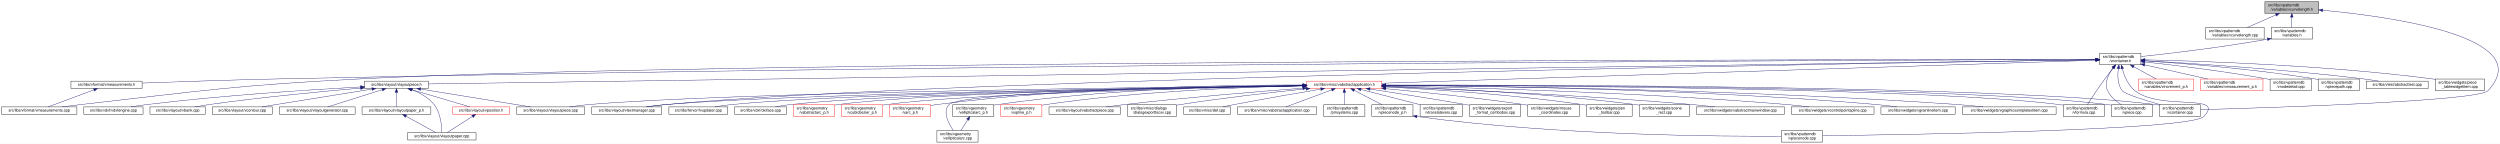
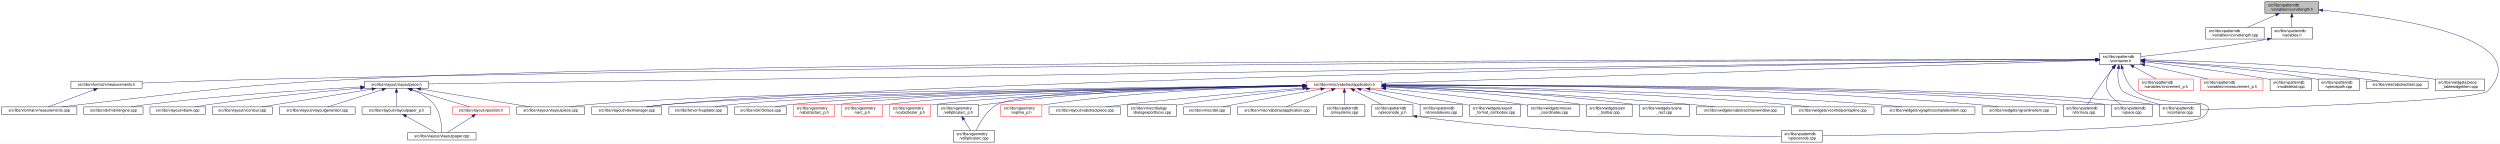
<svg xmlns="http://www.w3.org/2000/svg" xmlns:xlink="http://www.w3.org/1999/xlink" width="6501pt" height="374pt" viewBox="0.00 0.00 6501.39 374.00">
  <g id="graph0" class="graph" transform="scale(1 1) rotate(0) translate(4 370)">
    <polygon fill="white" stroke="transparent" points="-4,4 -4,-370 6497.39,-370 6497.39,4 -4,4" />
    <g id="node1" class="node">
      <g id="a_node1">
        <a xlink:title=" ">
          <polygon fill="#bfbfbf" stroke="black" points="5886,-335.5 5886,-365.5 6026,-365.5 6026,-335.5 5886,-335.5" />
          <text text-anchor="start" x="5894" y="-353.5" font-family="Helvetica,sans-Serif" font-size="10.00">src/libs/vpatterndb</text>
          <text text-anchor="middle" x="5956" y="-342.5" font-family="Helvetica,sans-Serif" font-size="10.00">/variables/vcurvelength.h</text>
        </a>
      </g>
    </g>
    <g id="node2" class="node">
      <g id="a_node2">
        <a xlink:href="../../d6/dd4/vcurvelength_8cpp.html" target="_top" xlink:title=" ">
          <polygon fill="white" stroke="black" points="5732,-268.5 5732,-298.5 5884,-298.5 5884,-268.5 5732,-268.5" />
          <text text-anchor="start" x="5740" y="-286.5" font-family="Helvetica,sans-Serif" font-size="10.00">src/libs/vpatterndb</text>
          <text text-anchor="middle" x="5808" y="-275.5" font-family="Helvetica,sans-Serif" font-size="10.00">/variables/vcurvelength.cpp</text>
        </a>
      </g>
    </g>
    <g id="edge1" class="edge">
      <path fill="none" stroke="midnightblue" d="M5914.49,-331.27C5890.92,-320.92 5861.86,-308.15 5840.05,-298.58" />
      <polygon fill="midnightblue" stroke="midnightblue" points="5913.32,-334.58 5923.89,-335.4 5916.14,-328.17 5913.32,-334.58" />
    </g>
    <g id="node3" class="node">
      <g id="a_node3">
        <a xlink:href="../../de/dca/variables_8h.html" target="_top" xlink:title=" ">
          <polygon fill="white" stroke="black" points="5902.5,-268.5 5902.5,-298.5 6009.5,-298.5 6009.5,-268.5 5902.5,-268.5" />
          <text text-anchor="start" x="5910.5" y="-286.5" font-family="Helvetica,sans-Serif" font-size="10.00">src/libs/vpatterndb</text>
          <text text-anchor="middle" x="5956" y="-275.5" font-family="Helvetica,sans-Serif" font-size="10.00">/variables.h</text>
        </a>
      </g>
    </g>
    <g id="edge2" class="edge">
      <path fill="none" stroke="midnightblue" d="M5956,-325.11C5956,-316.15 5956,-306.32 5956,-298.58" />
      <polygon fill="midnightblue" stroke="midnightblue" points="5952.5,-325.4 5956,-335.4 5959.5,-325.4 5952.5,-325.4" />
    </g>
    <g id="node31" class="node">
      <g id="a_node31">
        <a xlink:href="../../d6/d46/vcontainer_8cpp.html" target="_top" xlink:title=" ">
          <polygon fill="white" stroke="black" points="5611.5,-67.5 5611.5,-97.5 5718.5,-97.5 5718.5,-67.5 5611.5,-67.5" />
          <text text-anchor="start" x="5619.5" y="-85.5" font-family="Helvetica,sans-Serif" font-size="10.00">src/libs/vpatterndb</text>
          <text text-anchor="middle" x="5665" y="-74.5" font-family="Helvetica,sans-Serif" font-size="10.00">/vcontainer.cpp</text>
        </a>
      </g>
    </g>
    <g id="edge60" class="edge">
      <path fill="none" stroke="midnightblue" d="M6036.42,-343.29C6210.81,-327.05 6597.84,-274.42 6466,-134 6440.4,-106.73 5894.09,-89.68 5718.69,-84.89" />
      <polygon fill="midnightblue" stroke="midnightblue" points="6035.9,-339.82 6026.26,-344.22 6036.54,-346.79 6035.9,-339.82" />
    </g>
    <g id="node4" class="node">
      <g id="a_node4">
        <a xlink:href="../../d3/df7/vcontainer_8h.html" target="_top" xlink:title=" ">
          <polygon fill="white" stroke="black" points="5456.5,-201.5 5456.5,-231.5 5563.5,-231.5 5563.5,-201.5 5456.5,-201.5" />
          <text text-anchor="start" x="5464.5" y="-219.5" font-family="Helvetica,sans-Serif" font-size="10.00">src/libs/vpatterndb</text>
          <text text-anchor="middle" x="5510" y="-208.5" font-family="Helvetica,sans-Serif" font-size="10.00">/vcontainer.h</text>
        </a>
      </g>
    </g>
    <g id="edge3" class="edge">
      <path fill="none" stroke="midnightblue" d="M5892.44,-268.01C5768.93,-246.06 5635.85,-230.63 5563.53,-222.93" />
      <polygon fill="midnightblue" stroke="midnightblue" points="5891.99,-271.49 5902.46,-269.81 5893.23,-264.6 5891.99,-271.49" />
    </g>
    <g id="node5" class="node">
      <g id="a_node5">
        <a xlink:href="../../d4/dd6/vmeasurements_8h.html" target="_top" xlink:title=" ">
          <polygon fill="white" stroke="black" points="180.5,-140 180.5,-159 365.5,-159 365.5,-140 180.5,-140" />
          <text text-anchor="middle" x="273" y="-147" font-family="Helvetica,sans-Serif" font-size="10.00">src/libs/vformat/vmeasurements.h</text>
        </a>
      </g>
    </g>
    <g id="edge4" class="edge">
      <path fill="none" stroke="midnightblue" d="M5446.25,-215.34C5030.29,-214.18 2659.38,-205.97 728,-165 602.56,-162.34 457.73,-157.4 365.79,-154.04" />
      <polygon fill="midnightblue" stroke="midnightblue" points="5446.28,-218.84 5456.29,-215.37 5446.29,-211.84 5446.28,-218.84" />
    </g>
    <g id="node6" class="node">
      <g id="a_node6">
        <a xlink:href="../../de/db3/vmeasurements_8cpp.html" target="_top" xlink:title=" ">
          <polygon fill="white" stroke="black" points="0,-73 0,-92 196,-92 196,-73 0,-73" />
          <text text-anchor="middle" x="98" y="-80" font-family="Helvetica,sans-Serif" font-size="10.00">src/libs/vformat/vmeasurements.cpp</text>
        </a>
      </g>
    </g>
    <g id="edge6" class="edge">
      <path fill="none" stroke="midnightblue" d="M5445.89,-215.5C4961.43,-215.42 1869.87,-212.98 935,-165 609.62,-148.3 528.73,-134.77 205,-98 189.54,-96.24 172.86,-94.1 157.37,-92.01" />
      <polygon fill="midnightblue" stroke="midnightblue" points="5446.18,-219 5456.18,-215.5 5446.18,-212 5446.18,-219" />
    </g>
    <g id="node7" class="node">
      <g id="a_node7">
        <a xlink:href="../../d6/de0/vlayoutpiece_8h.html" target="_top" xlink:title=" ">
          <polygon fill="white" stroke="black" points="944,-140 944,-159 1110,-159 1110,-140 944,-140" />
          <text text-anchor="middle" x="1027" y="-147" font-family="Helvetica,sans-Serif" font-size="10.00">src/libs/vlayout/vlayoutpiece.h</text>
        </a>
      </g>
    </g>
    <g id="edge7" class="edge">
      <path fill="none" stroke="midnightblue" d="M5445.86,-214.57C4945.77,-207.32 1675.34,-159.9 1110.14,-151.71" />
      <polygon fill="midnightblue" stroke="midnightblue" points="5446.08,-218.07 5456.13,-214.72 5446.19,-211.07 5446.08,-218.07" />
    </g>
    <g id="node16" class="node">
      <g id="a_node16">
        <a xlink:href="../../d8/d70/vtextmanager_8cpp.html" target="_top" xlink:title=" ">
          <polygon fill="white" stroke="black" points="1535,-73 1535,-92 1717,-92 1717,-73 1535,-73" />
          <text text-anchor="middle" x="1626" y="-80" font-family="Helvetica,sans-Serif" font-size="10.00">src/libs/vlayout/vtextmanager.cpp</text>
        </a>
      </g>
    </g>
    <g id="edge18" class="edge">
      <path fill="none" stroke="midnightblue" d="M5446.07,-214.59C5011.94,-208.23 2490.63,-168.68 1726,-98 1710.19,-96.54 1693.06,-94.3 1677.52,-92.01" />
      <polygon fill="midnightblue" stroke="midnightblue" points="5446.19,-218.09 5456.24,-214.74 5446.29,-211.09 5446.19,-218.09" />
    </g>
    <g id="node17" class="node">
      <g id="a_node17">
        <a xlink:href="../../d5/d74/vabstractapplication_8h.html" target="_top" xlink:title=" ">
          <polygon fill="white" stroke="red" points="3394.5,-140 3394.5,-159 3589.5,-159 3589.5,-140 3394.5,-140" />
          <text text-anchor="middle" x="3492" y="-147" font-family="Helvetica,sans-Serif" font-size="10.00">src/libs/vmisc/vabstractapplication.h</text>
        </a>
      </g>
    </g>
    <g id="edge19" class="edge">
      <path fill="none" stroke="midnightblue" d="M5445.86,-213.43C5153.2,-204.01 3943.69,-165.05 3589.73,-153.65" />
      <polygon fill="midnightblue" stroke="midnightblue" points="5446.18,-216.95 5456.28,-213.77 5446.4,-209.95 5446.18,-216.95" />
    </g>
    <g id="edge52" class="edge">
      <path fill="none" stroke="midnightblue" d="M5504.87,-191.39C5502.56,-173.72 5502.65,-150.12 5515,-134 5521.37,-125.68 5573.38,-109.35 5614.39,-97.51" />
      <polygon fill="midnightblue" stroke="midnightblue" points="5501.46,-192.19 5506.53,-201.49 5508.36,-191.06 5501.46,-192.19" />
    </g>
    <g id="node32" class="node">
      <g id="a_node32">
        <a xlink:href="../../db/d11/vformula_8cpp.html" target="_top" xlink:title=" ">
          <polygon fill="white" stroke="black" points="5361.5,-67.5 5361.5,-97.5 5468.5,-97.5 5468.5,-67.5 5361.5,-67.5" />
          <text text-anchor="start" x="5369.5" y="-85.5" font-family="Helvetica,sans-Serif" font-size="10.00">src/libs/vpatterndb</text>
          <text text-anchor="middle" x="5415" y="-74.5" font-family="Helvetica,sans-Serif" font-size="10.00">/vformula.cpp</text>
        </a>
      </g>
    </g>
    <g id="edge54" class="edge">
      <path fill="none" stroke="midnightblue" d="M5491.82,-193.3C5484.85,-184.59 5476.91,-174.44 5470,-165 5453.06,-141.86 5434.67,-113.99 5424.03,-97.57" />
      <polygon fill="midnightblue" stroke="midnightblue" points="5489.14,-195.56 5498.15,-201.14 5494.59,-191.16 5489.14,-195.56" />
    </g>
    <g id="node33" class="node">
      <g id="a_node33">
        <a xlink:href="../../df/d7a/vpiece_8cpp.html" target="_top" xlink:title=" ">
          <polygon fill="white" stroke="black" points="5486.5,-67.5 5486.5,-97.5 5593.5,-97.5 5593.5,-67.5 5486.5,-67.5" />
          <text text-anchor="start" x="5494.5" y="-85.5" font-family="Helvetica,sans-Serif" font-size="10.00">src/libs/vpatterndb</text>
          <text text-anchor="middle" x="5540" y="-74.5" font-family="Helvetica,sans-Serif" font-size="10.00">/vpiece.cpp</text>
        </a>
      </g>
    </g>
-     <g id="edge55" class="edge">
+     <g id="edge56" class="edge">
      <path fill="none" stroke="midnightblue" d="M5490.88,-193.4C5478.97,-176.82 5467.55,-153.69 5477,-134 5484.46,-118.46 5499.3,-106.19 5512.7,-97.64" />
      <polygon fill="midnightblue" stroke="midnightblue" points="5488.18,-195.63 5497.05,-201.43 5493.73,-191.36 5488.18,-195.63" />
    </g>
    <g id="node35" class="node">
      <g id="a_node35">
        <a xlink:href="../../d8/dba/vpiecenode_8cpp.html" target="_top" xlink:title=" ">
          <polygon fill="white" stroke="black" points="4628.5,-0.5 4628.5,-30.5 4735.5,-30.5 4735.5,-0.5 4628.5,-0.5" />
          <text text-anchor="start" x="4636.5" y="-18.5" font-family="Helvetica,sans-Serif" font-size="10.00">src/libs/vpatterndb</text>
          <text text-anchor="middle" x="4682" y="-7.5" font-family="Helvetica,sans-Serif" font-size="10.00">/vpiecenode.cpp</text>
        </a>
      </g>
    </g>
-     <g id="edge56" class="edge">
+     <g id="edge55" class="edge">
      <path fill="none" stroke="midnightblue" d="M5514.99,-191.46C5520.11,-172.95 5529.97,-148.19 5548,-134 5614.77,-81.48 5785.6,-128.5 5727,-67 5692.52,-30.82 4944.7,-19.52 4735.78,-17.07" />
      <polygon fill="midnightblue" stroke="midnightblue" points="5511.57,-190.71 5512.56,-201.26 5518.37,-192.4 5511.57,-190.71" />
    </g>
    <g id="node45" class="node">
      <g id="a_node45">
        <a xlink:href="../../d1/de1/vincrement__p_8h.html" target="_top" xlink:title=" ">
          <polygon fill="white" stroke="red" points="5557.5,-134.5 5557.5,-164.5 5700.5,-164.5 5700.5,-134.5 5557.5,-134.5" />
          <text text-anchor="start" x="5565.5" y="-152.5" font-family="Helvetica,sans-Serif" font-size="10.00">src/libs/vpatterndb</text>
          <text text-anchor="middle" x="5629" y="-141.5" font-family="Helvetica,sans-Serif" font-size="10.00">/variables/vincrement_p.h</text>
        </a>
      </g>
    </g>
    <g id="edge50" class="edge">
      <path fill="none" stroke="midnightblue" d="M5544.65,-196.57C5563.37,-186.35 5586.09,-173.94 5603.23,-164.58" />
      <polygon fill="midnightblue" stroke="midnightblue" points="5542.92,-193.53 5535.82,-201.4 5546.28,-199.67 5542.92,-193.53" />
    </g>
    <g id="node46" class="node">
      <g id="a_node46">
        <a xlink:href="../../d6/dc1/vmeasurement__p_8h.html" target="_top" xlink:title=" ">
          <polygon fill="white" stroke="red" points="5719,-134.5 5719,-164.5 5881,-164.5 5881,-134.5 5719,-134.5" />
          <text text-anchor="start" x="5727" y="-152.5" font-family="Helvetica,sans-Serif" font-size="10.00">src/libs/vpatterndb</text>
          <text text-anchor="middle" x="5800" y="-141.5" font-family="Helvetica,sans-Serif" font-size="10.00">/variables/vmeasurement_p.h</text>
        </a>
      </g>
    </g>
    <g id="edge51" class="edge">
      <path fill="none" stroke="midnightblue" d="M5573.32,-201.31C5622.02,-190.39 5688.96,-175.39 5737.46,-164.52" />
      <polygon fill="midnightblue" stroke="midnightblue" points="5572.52,-197.9 5563.53,-203.5 5574.05,-204.73 5572.52,-197.9" />
    </g>
    <g id="node47" class="node">
      <g id="a_node47">
        <a xlink:href="../../d6/d91/vnodedetail_8cpp.html" target="_top" xlink:title=" ">
          <polygon fill="white" stroke="black" points="5899.5,-134.5 5899.5,-164.5 6006.5,-164.5 6006.5,-134.5 5899.5,-134.5" />
          <text text-anchor="start" x="5907.5" y="-152.5" font-family="Helvetica,sans-Serif" font-size="10.00">src/libs/vpatterndb</text>
          <text text-anchor="middle" x="5953" y="-141.5" font-family="Helvetica,sans-Serif" font-size="10.00">/vnodedetail.cpp</text>
        </a>
      </g>
    </g>
    <g id="edge53" class="edge">
      <path fill="none" stroke="midnightblue" d="M5574.06,-208.85C5649.83,-200.55 5779.61,-184.99 5890,-165 5893.09,-164.44 5896.26,-163.83 5899.45,-163.18" />
      <polygon fill="midnightblue" stroke="midnightblue" points="5573.3,-205.41 5563.74,-209.97 5574.06,-212.37 5573.3,-205.41" />
    </g>
    <g id="node48" class="node">
      <g id="a_node48">
        <a xlink:href="../../da/de1/vpiecepath_8cpp.html" target="_top" xlink:title=" ">
          <polygon fill="white" stroke="black" points="6024.5,-134.5 6024.5,-164.5 6131.5,-164.5 6131.5,-134.5 6024.5,-134.5" />
          <text text-anchor="start" x="6032.5" y="-152.5" font-family="Helvetica,sans-Serif" font-size="10.00">src/libs/vpatterndb</text>
          <text text-anchor="middle" x="6078" y="-141.5" font-family="Helvetica,sans-Serif" font-size="10.00">/vpiecepath.cpp</text>
        </a>
      </g>
    </g>
    <g id="edge57" class="edge">
      <path fill="none" stroke="midnightblue" d="M5573.88,-211.71C5670.04,-205.43 5857.5,-190.89 6015,-165 6018.1,-164.49 6021.28,-163.92 6024.48,-163.3" />
      <polygon fill="midnightblue" stroke="midnightblue" points="5573.49,-208.23 5563.74,-212.37 5573.94,-215.22 5573.49,-208.23" />
    </g>
    <g id="node49" class="node">
      <g id="a_node49">
        <a xlink:href="../../d1/d3a/abstracttest_8cpp.html" target="_top" xlink:title=" ">
          <polygon fill="white" stroke="black" points="6149.5,-140 6149.5,-159 6310.5,-159 6310.5,-140 6149.5,-140" />
          <text text-anchor="middle" x="6230" y="-147" font-family="Helvetica,sans-Serif" font-size="10.00">src/libs/vtest/abstracttest.cpp</text>
        </a>
      </g>
    </g>
    <g id="edge58" class="edge">
      <path fill="none" stroke="midnightblue" d="M5574.05,-212.11C5688.25,-205.67 5934.43,-190.05 6141,-165 6154.37,-163.38 6168.8,-161.21 6182.07,-159.05" />
      <polygon fill="midnightblue" stroke="midnightblue" points="5573.54,-208.63 5563.75,-212.68 5573.93,-215.62 5573.54,-208.63" />
    </g>
    <g id="node50" class="node">
      <g id="a_node50">
        <a xlink:href="../../da/db4/piece__tablewidgetitem_8cpp.html" target="_top" xlink:title=" ">
          <polygon fill="white" stroke="black" points="6329,-134.5 6329,-164.5 6457,-164.5 6457,-134.5 6329,-134.5" />
          <text text-anchor="start" x="6337" y="-152.5" font-family="Helvetica,sans-Serif" font-size="10.00">src/libs/vwidgets/piece</text>
          <text text-anchor="middle" x="6393" y="-141.5" font-family="Helvetica,sans-Serif" font-size="10.00">_tablewidgetitem.cpp</text>
        </a>
      </g>
    </g>
    <g id="edge59" class="edge">
      <path fill="none" stroke="midnightblue" d="M5574.12,-214.41C5711.43,-211.45 6043.9,-200.86 6320,-165 6322.95,-164.62 6325.95,-164.19 6328.99,-163.72" />
      <polygon fill="midnightblue" stroke="midnightblue" points="5573.71,-210.92 5563.79,-214.63 5573.86,-217.92 5573.71,-210.92" />
    </g>
    <g id="edge5" class="edge">
      <path fill="none" stroke="midnightblue" d="M240.07,-136.27C205.34,-123.37 151.51,-103.38 121.06,-92.06" />
      <polygon fill="midnightblue" stroke="midnightblue" points="239.17,-139.67 249.76,-139.87 241.61,-133.11 239.17,-139.67" />
    </g>
    <g id="node8" class="node">
      <g id="a_node8">
        <a xlink:href="../../dd/d66/vdxfengine_8cpp.html" target="_top" xlink:title=" ">
          <polygon fill="white" stroke="black" points="214,-73 214,-92 368,-92 368,-73 214,-73" />
          <text text-anchor="middle" x="291" y="-80" font-family="Helvetica,sans-Serif" font-size="10.00">src/libs/vdxf/vdxfengine.cpp</text>
        </a>
      </g>
    </g>
    <g id="edge8" class="edge">
      <path fill="none" stroke="midnightblue" d="M933.87,-143.89C807.44,-137.03 574.57,-122.28 377,-98 363.93,-96.39 349.81,-94.2 336.86,-92.01" />
      <polygon fill="midnightblue" stroke="midnightblue" points="933.73,-147.39 943.91,-144.43 934.11,-140.4 933.73,-147.39" />
    </g>
    <g id="node9" class="node">
      <g id="a_node9">
        <a xlink:href="../../de/da8/vbank_8cpp.html" target="_top" xlink:title=" ">
          <polygon fill="white" stroke="black" points="386,-73 386,-92 530,-92 530,-73 386,-73" />
          <text text-anchor="middle" x="458" y="-80" font-family="Helvetica,sans-Serif" font-size="10.00">src/libs/vlayout/vbank.cpp</text>
        </a>
      </g>
    </g>
    <g id="edge9" class="edge">
      <path fill="none" stroke="midnightblue" d="M933.67,-140.91C835.26,-132.42 675.85,-117.3 539,-98 527.12,-96.32 514.31,-94.19 502.47,-92.07" />
      <polygon fill="midnightblue" stroke="midnightblue" points="933.62,-144.42 943.88,-141.79 934.22,-137.44 933.62,-144.42" />
    </g>
    <g id="node10" class="node">
      <g id="a_node10">
        <a xlink:href="../../df/d5d/vcontour_8cpp.html" target="_top" xlink:title=" ">
          <polygon fill="white" stroke="black" points="548,-73 548,-92 704,-92 704,-73 548,-73" />
          <text text-anchor="middle" x="626" y="-80" font-family="Helvetica,sans-Serif" font-size="10.00">src/libs/vlayout/vcontour.cpp</text>
        </a>
      </g>
    </g>
    <g id="edge10" class="edge">
      <path fill="none" stroke="midnightblue" d="M963.12,-138.34C899.66,-128.21 799.58,-112.18 713,-98 701.36,-96.09 688.86,-94.02 677.06,-92.06" />
      <polygon fill="midnightblue" stroke="midnightblue" points="962.94,-141.85 973.37,-139.97 964.05,-134.94 962.94,-141.85" />
    </g>
    <g id="node11" class="node">
      <g id="a_node11">
        <a xlink:href="../../d3/d39/vlayoutgenerator_8cpp.html" target="_top" xlink:title=" ">
          <polygon fill="white" stroke="black" points="722.5,-73 722.5,-92 919.5,-92 919.5,-73 722.5,-73" />
          <text text-anchor="middle" x="821" y="-80" font-family="Helvetica,sans-Serif" font-size="10.00">src/libs/vlayout/vlayoutgenerator.cpp</text>
        </a>
      </g>
    </g>
    <g id="edge11" class="edge">
      <path fill="none" stroke="midnightblue" d="M990.07,-136.85C949.27,-123.97 884.53,-103.55 848.14,-92.06" />
      <polygon fill="midnightblue" stroke="midnightblue" points="989.06,-140.2 999.64,-139.87 991.16,-133.52 989.06,-140.2" />
    </g>
    <g id="node12" class="node">
      <g id="a_node12">
        <a xlink:href="../../d2/d2d/vlayoutpaper__p_8h.html" target="_top" xlink:title=" ">
          <polygon fill="white" stroke="black" points="937.5,-73 937.5,-92 1116.5,-92 1116.5,-73 937.5,-73" />
          <text text-anchor="middle" x="1027" y="-80" font-family="Helvetica,sans-Serif" font-size="10.00">src/libs/vlayout/vlayoutpaper_p.h</text>
        </a>
      </g>
    </g>
    <g id="edge12" class="edge">
      <path fill="none" stroke="midnightblue" d="M1027,-129.54C1027,-117.17 1027,-101.62 1027,-92.13" />
      <polygon fill="midnightblue" stroke="midnightblue" points="1023.5,-129.73 1027,-139.73 1030.5,-129.73 1023.5,-129.73" />
    </g>
    <g id="node13" class="node">
      <g id="a_node13">
        <a xlink:href="../../d1/dd1/vlayoutpaper_8cpp.html" target="_top" xlink:title=" ">
          <polygon fill="white" stroke="black" points="1056,-6 1056,-25 1234,-25 1234,-6 1056,-6" />
          <text text-anchor="middle" x="1145" y="-13" font-family="Helvetica,sans-Serif" font-size="10.00">src/libs/vlayout/vlayoutpaper.cpp</text>
        </a>
      </g>
    </g>
    <g id="edge14" class="edge">
      <path fill="none" stroke="midnightblue" d="M1067.97,-136.39C1087.92,-128.5 1110.64,-116.21 1125,-98 1142.32,-76.04 1144.91,-41.17 1145.12,-25.12" />
      <polygon fill="midnightblue" stroke="midnightblue" points="1066.61,-133.16 1058.44,-139.91 1069.04,-139.72 1066.61,-133.16" />
    </g>
    <g id="node14" class="node">
      <g id="a_node14">
        <a xlink:href="../../db/d5c/vposition_8h.html" target="_top" xlink:title=" ">
          <polygon fill="white" stroke="red" points="1173,-73 1173,-92 1321,-92 1321,-73 1173,-73" />
          <text text-anchor="middle" x="1247" y="-80" font-family="Helvetica,sans-Serif" font-size="10.00">src/libs/vlayout/vposition.h</text>
        </a>
      </g>
    </g>
    <g id="edge15" class="edge">
      <path fill="none" stroke="midnightblue" d="M1065.89,-137.01C1109.43,-124.15 1178.99,-103.59 1218.02,-92.06" />
      <polygon fill="midnightblue" stroke="midnightblue" points="1064.81,-133.68 1056.21,-139.87 1066.8,-140.39 1064.81,-133.68" />
    </g>
    <g id="node15" class="node">
      <g id="a_node15">
        <a xlink:href="../../dd/d70/vlayoutpiece_8cpp.html" target="_top" xlink:title=" ">
          <polygon fill="white" stroke="black" points="1339.5,-73 1339.5,-92 1516.5,-92 1516.5,-73 1339.5,-73" />
          <text text-anchor="middle" x="1428" y="-80" font-family="Helvetica,sans-Serif" font-size="10.00">src/libs/vlayout/vlayoutpiece.cpp</text>
        </a>
      </g>
    </g>
    <g id="edge17" class="edge">
      <path fill="none" stroke="midnightblue" d="M1090.1,-138.27C1168.79,-125.52 1301.9,-103.94 1375.37,-92.03" />
      <polygon fill="midnightblue" stroke="midnightblue" points="1089.15,-134.88 1079.84,-139.94 1090.27,-141.79 1089.15,-134.88" />
    </g>
    <g id="edge13" class="edge">
      <path fill="none" stroke="midnightblue" d="M1051.89,-67.79C1075.28,-54.9 1109.56,-36.02 1129.34,-25.13" />
      <polygon fill="midnightblue" stroke="midnightblue" points="1049.98,-64.84 1042.91,-72.73 1053.36,-70.97 1049.98,-64.84" />
    </g>
    <g id="edge16" class="edge">
      <path fill="none" stroke="midnightblue" d="M1224.67,-67.27C1204.48,-54.4 1175.41,-35.88 1158.54,-25.13" />
      <polygon fill="midnightblue" stroke="midnightblue" points="1222.93,-70.31 1233.24,-72.73 1226.69,-64.41 1222.93,-70.31" />
    </g>
    <g id="edge33" class="edge">
      <path fill="none" stroke="midnightblue" d="M3384.37,-147.46C3028.47,-143.73 1891.46,-129.61 1526,-98 1510.15,-96.63 1492.96,-94.36 1477.47,-92.01" />
      <polygon fill="midnightblue" stroke="midnightblue" points="3384.38,-150.96 3394.42,-147.56 3384.45,-143.96 3384.38,-150.96" />
    </g>
    <g id="edge30" class="edge">
      <path fill="none" stroke="midnightblue" d="M3384.42,-147.05C3053.04,-142.34 2050.66,-126.09 1726,-98 1709.92,-96.61 1692.48,-94.35 1676.74,-92.02" />
      <polygon fill="midnightblue" stroke="midnightblue" points="3384.45,-150.55 3394.5,-147.2 3384.55,-143.55 3384.45,-150.55" />
    </g>
    <g id="node18" class="node">
      <g id="a_node18">
        <a xlink:href="../../d4/d90/fvupdater_8cpp.html" target="_top" xlink:title=" ">
          <polygon fill="white" stroke="black" points="1735.5,-73 1735.5,-92 1888.5,-92 1888.5,-73 1735.5,-73" />
          <text text-anchor="middle" x="1812" y="-80" font-family="Helvetica,sans-Serif" font-size="10.00">src/libs/fervor/fvupdater.cpp</text>
        </a>
      </g>
    </g>
    <g id="edge20" class="edge">
      <path fill="none" stroke="midnightblue" d="M3384,-147.02C3074.23,-142.45 2186.42,-127.13 1897,-98 1883.3,-96.62 1868.46,-94.36 1855.09,-92.03" />
      <polygon fill="midnightblue" stroke="midnightblue" points="3384.28,-150.52 3394.33,-147.17 3384.38,-143.52 3384.28,-150.52" />
    </g>
    <g id="node19" class="node">
      <g id="a_node19">
        <a xlink:href="../../d9/dc8/dxiface_8cpp.html" target="_top" xlink:title=" ">
          <polygon fill="white" stroke="black" points="1906.5,-73 1906.5,-92 2041.5,-92 2041.5,-73 1906.5,-73" />
          <text text-anchor="middle" x="1974" y="-80" font-family="Helvetica,sans-Serif" font-size="10.00">src/libs/vdxf/dxiface.cpp</text>
        </a>
      </g>
    </g>
    <g id="edge21" class="edge">
      <path fill="none" stroke="midnightblue" d="M3384.31,-146.87C3095.53,-142.17 2308.32,-126.99 2050,-98 2037.72,-96.62 2024.45,-94.36 2012.49,-92.03" />
      <polygon fill="midnightblue" stroke="midnightblue" points="3384.32,-150.37 3394.37,-147.04 3384.43,-143.37 3384.32,-150.37" />
    </g>
    <g id="node20" class="node">
      <g id="a_node20">
        <a xlink:href="../../da/d75/vabstractarc__p_8h.html" target="_top" xlink:title=" ">
          <polygon fill="white" stroke="red" points="2059.5,-67.5 2059.5,-97.5 2166.5,-97.5 2166.5,-67.5 2059.5,-67.5" />
          <text text-anchor="start" x="2067.5" y="-85.5" font-family="Helvetica,sans-Serif" font-size="10.00">src/libs/vgeometry</text>
          <text text-anchor="middle" x="2113" y="-74.5" font-family="Helvetica,sans-Serif" font-size="10.00">/vabstractarc_p.h</text>
        </a>
      </g>
    </g>
    <g id="edge22" class="edge">
      <path fill="none" stroke="midnightblue" d="M3384.14,-147.02C3112.91,-142.89 2407.56,-129.36 2175,-98 2172.26,-97.63 2169.47,-97.2 2166.65,-96.71" />
      <polygon fill="midnightblue" stroke="midnightblue" points="3384.33,-150.53 3394.38,-147.18 3384.44,-143.53 3384.33,-150.53" />
    </g>
    <g id="node21" class="node">
      <g id="a_node21">
-         <a xlink:href="../../d5/d8e/vcubicbezier__p_8h.html" target="_top" xlink:title=" ">
+         <a xlink:href="../../dc/da3/varc__p_8h.html" target="_top" xlink:title=" ">
          <polygon fill="white" stroke="red" points="2184.5,-67.5 2184.5,-97.5 2291.5,-97.5 2291.5,-67.5 2184.5,-67.5" />
          <text text-anchor="start" x="2192.5" y="-85.5" font-family="Helvetica,sans-Serif" font-size="10.00">src/libs/vgeometry</text>
-           <text text-anchor="middle" x="2238" y="-74.5" font-family="Helvetica,sans-Serif" font-size="10.00">/vcubicbezier_p.h</text>
+           <text text-anchor="middle" x="2238" y="-74.5" font-family="Helvetica,sans-Serif" font-size="10.00">/varc_p.h</text>
        </a>
      </g>
    </g>
    <g id="edge23" class="edge">
      <path fill="none" stroke="midnightblue" d="M3384.13,-146.52C3131.58,-141.46 2507.6,-126.42 2300,-98 2297.26,-97.63 2294.47,-97.19 2291.65,-96.7" />
      <polygon fill="midnightblue" stroke="midnightblue" points="3384.35,-150.02 3394.42,-146.72 3384.49,-143.02 3384.35,-150.02" />
    </g>
    <g id="node22" class="node">
      <g id="a_node22">
-         <a xlink:href="../../dc/da3/varc__p_8h.html" target="_top" xlink:title=" ">
+         <a xlink:href="../../d5/d8e/vcubicbezier__p_8h.html" target="_top" xlink:title=" ">
          <polygon fill="white" stroke="red" points="2309.5,-67.5 2309.5,-97.5 2416.5,-97.5 2416.5,-67.5 2309.5,-67.5" />
          <text text-anchor="start" x="2317.5" y="-85.5" font-family="Helvetica,sans-Serif" font-size="10.00">src/libs/vgeometry</text>
-           <text text-anchor="middle" x="2363" y="-74.5" font-family="Helvetica,sans-Serif" font-size="10.00">/varc_p.h</text>
+           <text text-anchor="middle" x="2363" y="-74.5" font-family="Helvetica,sans-Serif" font-size="10.00">/vcubicbezier_p.h</text>
        </a>
      </g>
    </g>
    <g id="edge24" class="edge">
-       <path fill="none" stroke="midnightblue" d="M3384.15,-149.14C3191.82,-148.99 2777.31,-142.86 2431,-98 2426.33,-97.4 2421.51,-96.64 2416.68,-95.79" />
-       <polygon fill="midnightblue" stroke="midnightblue" points="3384.26,-152.64 3394.26,-149.14 3384.26,-145.64 3384.26,-152.64" />
+       <path fill="none" stroke="midnightblue" d="M3384.19,-145.9C3151.36,-139.87 2607.79,-123.48 2425,-98 2422.26,-97.62 2419.47,-97.17 2416.66,-96.68" />
+       <polygon fill="midnightblue" stroke="midnightblue" points="3384.28,-149.4 3394.36,-146.16 3384.46,-142.4 3384.28,-149.4" />
    </g>
    <g id="node23" class="node">
      <g id="a_node23">
-         <a xlink:href="../../d6/dfb/vellipticalarc_8cpp.html" target="_top" xlink:title=" ">
-           <polygon fill="white" stroke="black" points="2432.5,-0.5 2432.5,-30.5 2539.5,-30.5 2539.5,-0.5 2432.5,-0.5" />
-           <text text-anchor="start" x="2440.5" y="-18.5" font-family="Helvetica,sans-Serif" font-size="10.00">src/libs/vgeometry</text>
-           <text text-anchor="middle" x="2486" y="-7.5" font-family="Helvetica,sans-Serif" font-size="10.00">/vellipticalarc.cpp</text>
+         <a xlink:href="../../df/dde/vellipticalarc__p_8h.html" target="_top" xlink:title=" ">
+           <polygon fill="white" stroke="black" points="2434.5,-67.5 2434.5,-97.5 2541.5,-97.5 2541.5,-67.5 2434.5,-67.5" />
+           <text text-anchor="start" x="2442.5" y="-85.5" font-family="Helvetica,sans-Serif" font-size="10.00">src/libs/vgeometry</text>
+           <text text-anchor="middle" x="2488" y="-74.5" font-family="Helvetica,sans-Serif" font-size="10.00">/vellipticalarc_p.h</text>
        </a>
      </g>
    </g>
    <g id="edge25" class="edge">
-       <path fill="none" stroke="midnightblue" d="M3384.1,-147.15C3126.64,-143.42 2495.35,-130.92 2464,-98 2446.42,-79.53 2462.9,-48.52 2475.26,-30.54" />
-       <polygon fill="midnightblue" stroke="midnightblue" points="3384.17,-150.66 3394.22,-147.3 3384.27,-143.66 3384.17,-150.66" />
+       <path fill="none" stroke="midnightblue" d="M3383.95,-148.14C3209.18,-146.32 2853.95,-137.56 2556,-98 2551.33,-97.38 2546.51,-96.61 2541.69,-95.76" />
+       <polygon fill="midnightblue" stroke="midnightblue" points="3384.15,-151.64 3394.18,-148.24 3384.21,-144.64 3384.15,-151.64" />
    </g>
    <g id="node24" class="node">
      <g id="a_node24">
-         <a xlink:href="../../df/dde/vellipticalarc__p_8h.html" target="_top" xlink:title=" ">
-           <polygon fill="white" stroke="black" points="2473.5,-67.5 2473.5,-97.5 2580.5,-97.5 2580.5,-67.5 2473.5,-67.5" />
-           <text text-anchor="start" x="2481.5" y="-85.5" font-family="Helvetica,sans-Serif" font-size="10.00">src/libs/vgeometry</text>
-           <text text-anchor="middle" x="2527" y="-74.5" font-family="Helvetica,sans-Serif" font-size="10.00">/vellipticalarc_p.h</text>
-         </a>
-       </g>
-     </g>
-     <g id="edge26" class="edge">
-       <path fill="none" stroke="midnightblue" d="M3384.03,-148.51C3214.04,-147.16 2874,-138.98 2589,-98 2586.26,-97.61 2583.47,-97.15 2580.66,-96.65" />
-       <polygon fill="midnightblue" stroke="midnightblue" points="3384.21,-152.01 3394.24,-148.58 3384.26,-145.01 3384.21,-152.01" />
+         <a xlink:href="../../d6/dfb/vellipticalarc_8cpp.html" target="_top" xlink:title=" ">
+           <polygon fill="white" stroke="black" points="2475.5,-0.5 2475.5,-30.5 2582.5,-30.5 2582.5,-0.5 2475.5,-0.5" />
+           <text text-anchor="start" x="2483.5" y="-18.5" font-family="Helvetica,sans-Serif" font-size="10.00">src/libs/vgeometry</text>
+           <text text-anchor="middle" x="2529" y="-7.5" font-family="Helvetica,sans-Serif" font-size="10.00">/vellipticalarc.cpp</text>
+         </a>
+       </g>
+     </g>
+     <g id="edge27" class="edge">
+       <path fill="none" stroke="midnightblue" d="M3384.33,-147.59C3159.94,-144.97 2657.34,-134.98 2589,-98 2561.65,-83.2 2543.44,-49.9 2534.8,-30.77" />
+       <polygon fill="midnightblue" stroke="midnightblue" points="3384.44,-151.09 3394.48,-147.71 3384.52,-144.09 3384.44,-151.09" />
    </g>
    <g id="node25" class="node">
      <g id="a_node25">
        <a xlink:href="../../d1/d76/vspline__p_8h.html" target="_top" xlink:title=" ">
          <polygon fill="white" stroke="red" points="2598.5,-67.5 2598.5,-97.5 2705.5,-97.5 2705.5,-67.5 2598.5,-67.5" />
          <text text-anchor="start" x="2606.5" y="-85.5" font-family="Helvetica,sans-Serif" font-size="10.00">src/libs/vgeometry</text>
          <text text-anchor="middle" x="2652" y="-74.5" font-family="Helvetica,sans-Serif" font-size="10.00">/vspline_p.h</text>
        </a>
      </g>
    </g>
    <g id="edge28" class="edge">
      <path fill="none" stroke="midnightblue" d="M3384.09,-146.97C3233.51,-143.6 2952.14,-132.76 2715,-98 2711.89,-97.54 2708.71,-97.01 2705.5,-96.43" />
      <polygon fill="midnightblue" stroke="midnightblue" points="3384.19,-150.48 3394.26,-147.19 3384.34,-143.48 3384.19,-150.48" />
    </g>
    <g id="node26" class="node">
      <g id="a_node26">
        <a xlink:href="../../d9/d15/vabstractpiece_8cpp.html" target="_top" xlink:title=" ">
          <polygon fill="white" stroke="black" points="2724,-73 2724,-92 2910,-92 2910,-73 2724,-73" />
          <text text-anchor="middle" x="2817" y="-80" font-family="Helvetica,sans-Serif" font-size="10.00">src/libs/vlayout/vabstractpiece.cpp</text>
        </a>
      </g>
    </g>
    <g id="edge29" class="edge">
      <path fill="none" stroke="midnightblue" d="M3384.01,-140.71C3268.69,-131.98 3080.67,-116.6 2919,-98 2904.07,-96.28 2887.96,-94.13 2873.05,-92.02" />
      <polygon fill="midnightblue" stroke="midnightblue" points="3384.02,-144.22 3394.25,-141.48 3384.55,-137.24 3384.02,-144.22" />
    </g>
    <g id="node27" class="node">
      <g id="a_node27">
        <a xlink:href="../../db/d65/dialogexporttocsv_8cpp.html" target="_top" xlink:title=" ">
          <polygon fill="white" stroke="black" points="2928.5,-67.5 2928.5,-97.5 3055.5,-97.5 3055.5,-67.5 2928.5,-67.5" />
          <text text-anchor="start" x="2936.5" y="-85.5" font-family="Helvetica,sans-Serif" font-size="10.00">src/libs/vmisc/dialogs</text>
          <text text-anchor="middle" x="2992" y="-74.5" font-family="Helvetica,sans-Serif" font-size="10.00">/dialogexporttocsv.cpp</text>
        </a>
      </g>
    </g>
    <g id="edge31" class="edge">
      <path fill="none" stroke="midnightblue" d="M3392.48,-138.96C3305.74,-130.11 3176.7,-115.67 3065,-98 3061.94,-97.52 3058.81,-96.99 3055.65,-96.45" />
      <polygon fill="midnightblue" stroke="midnightblue" points="3392.27,-142.46 3402.58,-139.98 3392.98,-135.49 3392.27,-142.46" />
    </g>
    <g id="node28" class="node">
      <g id="a_node28">
        <a xlink:href="../../d6/d0b/def_8cpp.html" target="_top" xlink:title=" ">
          <polygon fill="white" stroke="black" points="3074,-73 3074,-92 3196,-92 3196,-73 3074,-73" />
          <text text-anchor="middle" x="3135" y="-80" font-family="Helvetica,sans-Serif" font-size="10.00">src/libs/vmisc/def.cpp</text>
        </a>
      </g>
    </g>
    <g id="edge32" class="edge">
      <path fill="none" stroke="midnightblue" d="M3430.72,-138.27C3372.55,-128.42 3282.69,-112.88 3205,-98 3195.37,-96.16 3185.02,-94.07 3175.31,-92.07" />
      <polygon fill="midnightblue" stroke="midnightblue" points="3430.41,-141.76 3440.85,-139.98 3431.57,-134.86 3430.41,-141.76" />
    </g>
    <g id="node29" class="node">
      <g id="a_node29">
        <a xlink:href="../../d0/df6/vabstractapplication_8cpp.html" target="_top" xlink:title=" ">
          <polygon fill="white" stroke="black" points="3214,-73 3214,-92 3420,-92 3420,-73 3214,-73" />
          <text text-anchor="middle" x="3317" y="-80" font-family="Helvetica,sans-Serif" font-size="10.00">src/libs/vmisc/vabstractapplication.cpp</text>
        </a>
      </g>
    </g>
    <g id="edge34" class="edge">
      <path fill="none" stroke="midnightblue" d="M3459.07,-136.27C3424.34,-123.37 3370.51,-103.38 3340.06,-92.06" />
      <polygon fill="midnightblue" stroke="midnightblue" points="3458.17,-139.67 3468.76,-139.87 3460.61,-133.11 3458.17,-139.67" />
    </g>
    <g id="node30" class="node">
      <g id="a_node30">
        <a xlink:href="../../d4/d4f/pmsystems_8cpp.html" target="_top" xlink:title=" ">
          <polygon fill="white" stroke="black" points="3438.5,-67.5 3438.5,-97.5 3545.5,-97.5 3545.5,-67.5 3438.5,-67.5" />
          <text text-anchor="start" x="3446.5" y="-85.5" font-family="Helvetica,sans-Serif" font-size="10.00">src/libs/vpatterndb</text>
          <text text-anchor="middle" x="3492" y="-74.5" font-family="Helvetica,sans-Serif" font-size="10.00">/pmsystems.cpp</text>
        </a>
      </g>
    </g>
    <g id="edge35" class="edge">
      <path fill="none" stroke="midnightblue" d="M3492,-129.41C3492,-119.22 3492,-106.9 3492,-97.59" />
      <polygon fill="midnightblue" stroke="midnightblue" points="3488.5,-129.73 3492,-139.73 3495.5,-129.73 3488.5,-129.73" />
    </g>
    <g id="edge36" class="edge">
      <path fill="none" stroke="midnightblue" d="M3599.87,-148.8C3973.17,-149.39 5208.72,-147.45 5602,-98 5605.01,-97.62 5608.08,-97.16 5611.17,-96.64" />
      <polygon fill="midnightblue" stroke="midnightblue" points="3599.62,-145.3 3589.61,-148.78 3599.61,-152.3 3599.62,-145.3" />
    </g>
    <g id="edge37" class="edge">
      <path fill="none" stroke="midnightblue" d="M3599.75,-148.39C3943.21,-147.6 5009.68,-141.6 5352,-98 5355.01,-97.62 5358.08,-97.15 5361.17,-96.63" />
      <polygon fill="midnightblue" stroke="midnightblue" points="3599.55,-144.89 3589.56,-148.41 3599.56,-151.89 3599.55,-144.89" />
    </g>
    <g id="edge38" class="edge">
      <path fill="none" stroke="midnightblue" d="M3599.86,-148.61C3958.52,-148.52 5109.25,-144.52 5477,-98 5480.01,-97.62 5483.08,-97.16 5486.17,-96.64" />
      <polygon fill="midnightblue" stroke="midnightblue" points="3599.73,-145.11 3589.73,-148.61 3599.74,-152.11 3599.73,-145.11" />
    </g>
    <g id="node34" class="node">
      <g id="a_node34">
        <a xlink:href="../../df/dba/vpiecenode__p_8h.html" target="_top" xlink:title=" ">
          <polygon fill="white" stroke="black" points="3563.5,-67.5 3563.5,-97.5 3670.5,-97.5 3670.5,-67.5 3563.5,-67.5" />
          <text text-anchor="start" x="3571.5" y="-85.5" font-family="Helvetica,sans-Serif" font-size="10.00">src/libs/vpatterndb</text>
          <text text-anchor="middle" x="3617" y="-74.5" font-family="Helvetica,sans-Serif" font-size="10.00">/vpiecenode_p.h</text>
        </a>
      </g>
    </g>
    <g id="edge39" class="edge">
      <path fill="none" stroke="midnightblue" d="M3517.59,-135.19C3538.61,-124.26 3568.33,-108.81 3589.79,-97.65" />
      <polygon fill="midnightblue" stroke="midnightblue" points="3515.86,-132.15 3508.6,-139.87 3519.09,-138.36 3515.86,-132.15" />
    </g>
    <g id="node36" class="node">
      <g id="a_node36">
        <a xlink:href="../../de/d3e/vtranslatevars_8cpp.html" target="_top" xlink:title=" ">
          <polygon fill="white" stroke="black" points="3689,-67.5 3689,-97.5 3799,-97.5 3799,-67.5 3689,-67.5" />
          <text text-anchor="start" x="3697" y="-85.5" font-family="Helvetica,sans-Serif" font-size="10.00">src/libs/vpatterndb</text>
          <text text-anchor="middle" x="3744" y="-74.5" font-family="Helvetica,sans-Serif" font-size="10.00">/vtranslatevars.cpp</text>
        </a>
      </g>
    </g>
    <g id="edge41" class="edge">
      <path fill="none" stroke="midnightblue" d="M3535,-137.41C3577.67,-126.4 3643.2,-109.5 3689.49,-97.56" />
      <polygon fill="midnightblue" stroke="midnightblue" points="3534.01,-134.05 3525.2,-139.94 3535.76,-140.83 3534.01,-134.05" />
    </g>
    <g id="node37" class="node">
      <g id="a_node37">
        <a xlink:href="../../df/d40/export__format__combobox_8cpp.html" target="_top" xlink:title=" ">
          <polygon fill="white" stroke="black" points="3817.5,-67.5 3817.5,-97.5 3950.5,-97.5 3950.5,-67.5 3817.5,-67.5" />
          <text text-anchor="start" x="3825.5" y="-85.5" font-family="Helvetica,sans-Serif" font-size="10.00">src/libs/vwidgets/export</text>
          <text text-anchor="middle" x="3884" y="-74.5" font-family="Helvetica,sans-Serif" font-size="10.00">_format_combobox.cpp</text>
        </a>
      </g>
    </g>
    <g id="edge42" class="edge">
      <path fill="none" stroke="midnightblue" d="M3558.56,-138.46C3622.58,-128.66 3722.03,-113.07 3808,-98 3811.04,-97.47 3814.15,-96.91 3817.29,-96.34" />
      <polygon fill="midnightblue" stroke="midnightblue" points="3557.95,-135.01 3548.6,-139.98 3559.01,-141.93 3557.95,-135.01" />
    </g>
    <g id="node38" class="node">
      <g id="a_node38">
        <a xlink:href="../../d3/d4f/mouse__coordinates_8cpp.html" target="_top" xlink:title=" ">
          <polygon fill="white" stroke="black" points="3969,-67.5 3969,-97.5 4103,-97.5 4103,-67.5 3969,-67.5" />
          <text text-anchor="start" x="3977" y="-85.5" font-family="Helvetica,sans-Serif" font-size="10.00">src/libs/vwidgets/mouse</text>
          <text text-anchor="middle" x="4036" y="-74.5" font-family="Helvetica,sans-Serif" font-size="10.00">_coordinates.cpp</text>
        </a>
      </g>
    </g>
    <g id="edge43" class="edge">
      <path fill="none" stroke="midnightblue" d="M3599.96,-139.25C3694.81,-130.54 3836.41,-116.14 3959,-98 3962.23,-97.52 3965.53,-97.01 3968.86,-96.46" />
      <polygon fill="midnightblue" stroke="midnightblue" points="3599.42,-135.78 3589.78,-140.18 3600.05,-142.75 3599.42,-135.78" />
    </g>
    <g id="node39" class="node">
      <g id="a_node39">
        <a xlink:href="../../d7/d1b/pen__toolbar_8cpp.html" target="_top" xlink:title=" ">
          <polygon fill="white" stroke="black" points="4121.5,-67.5 4121.5,-97.5 4240.5,-97.5 4240.5,-67.5 4121.5,-67.5" />
          <text text-anchor="start" x="4129.5" y="-85.5" font-family="Helvetica,sans-Serif" font-size="10.00">src/libs/vwidgets/pen</text>
          <text text-anchor="middle" x="4181" y="-74.5" font-family="Helvetica,sans-Serif" font-size="10.00">_toolbar.cpp</text>
        </a>
      </g>
    </g>
    <g id="edge44" class="edge">
      <path fill="none" stroke="midnightblue" d="M3599.87,-143.84C3723.92,-137.52 3933.46,-123.93 4112,-98 4115.03,-97.56 4118.12,-97.07 4121.24,-96.54" />
      <polygon fill="midnightblue" stroke="midnightblue" points="3599.42,-140.35 3589.61,-144.35 3599.77,-147.35 3599.42,-140.35" />
    </g>
    <g id="node40" class="node">
      <g id="a_node40">
        <a xlink:href="../../d8/d76/scene__rect_8cpp.html" target="_top" xlink:title=" ">
          <polygon fill="white" stroke="black" points="4259,-67.5 4259,-97.5 4389,-97.5 4389,-67.5 4259,-67.5" />
          <text text-anchor="start" x="4267" y="-85.5" font-family="Helvetica,sans-Serif" font-size="10.00">src/libs/vwidgets/scene</text>
          <text text-anchor="middle" x="4324" y="-74.5" font-family="Helvetica,sans-Serif" font-size="10.00">_rect.cpp</text>
        </a>
      </g>
    </g>
    <g id="edge45" class="edge">
      <path fill="none" stroke="midnightblue" d="M3600.16,-145.51C3747.43,-140.48 4019.07,-127.78 4249,-98 4252.16,-97.59 4255.38,-97.13 4258.63,-96.63" />
      <polygon fill="midnightblue" stroke="midnightblue" points="3599.65,-142.03 3589.77,-145.86 3599.88,-149.02 3599.65,-142.03" />
    </g>
    <g id="node41" class="node">
      <g id="a_node41">
        <a xlink:href="../../dd/df6/vabstractmainwindow_8cpp.html" target="_top" xlink:title=" ">
          <polygon fill="white" stroke="black" points="4407.5,-73 4407.5,-92 4636.5,-92 4636.5,-73 4407.5,-73" />
          <text text-anchor="middle" x="4522" y="-80" font-family="Helvetica,sans-Serif" font-size="10.00">src/libs/vwidgets/vabstractmainwindow.cpp</text>
        </a>
      </g>
    </g>
    <g id="edge46" class="edge">
      <path fill="none" stroke="midnightblue" d="M3599.87,-144.61C3769.82,-138 4110.18,-122.83 4398,-98 4416.68,-96.39 4436.89,-94.21 4455.47,-92.03" />
      <polygon fill="midnightblue" stroke="midnightblue" points="3599.53,-141.12 3589.68,-145 3599.8,-148.11 3599.53,-141.12" />
    </g>
    <g id="node42" class="node">
      <g id="a_node42">
        <a xlink:href="../../de/d45/vcontrolpointspline_8cpp.html" target="_top" xlink:title=" ">
          <polygon fill="white" stroke="black" points="4654.5,-73 4654.5,-92 4869.5,-92 4869.5,-73 4654.5,-73" />
          <text text-anchor="middle" x="4762" y="-80" font-family="Helvetica,sans-Serif" font-size="10.00">src/libs/vwidgets/vcontrolpointspline.cpp</text>
        </a>
      </g>
    </g>
    <g id="edge47" class="edge">
      <path fill="none" stroke="midnightblue" d="M3599.86,-146.64C3804.13,-142.47 4261.38,-130.12 4645,-98 4663.15,-96.48 4682.83,-94.26 4700.77,-92.02" />
      <polygon fill="midnightblue" stroke="midnightblue" points="3599.66,-143.14 3589.73,-146.84 3599.8,-150.14 3599.66,-143.14" />
    </g>
    <g id="node43" class="node">
      <g id="a_node43">
-         <a xlink:href="../../d1/d90/vgrainlineitem_8cpp.html" target="_top" xlink:title=" ">
-           <polygon fill="white" stroke="black" points="4887.5,-73 4887.5,-92 5080.5,-92 5080.5,-73 4887.5,-73" />
-           <text text-anchor="middle" x="4984" y="-80" font-family="Helvetica,sans-Serif" font-size="10.00">src/libs/vwidgets/vgrainlineitem.cpp</text>
+         <a xlink:href="../../de/dec/vgraphicssimpletextitem_8cpp.html" target="_top" xlink:title=" ">
+           <polygon fill="white" stroke="black" points="4888,-73 4888,-92 5132,-92 5132,-73 4888,-73" />
+           <text text-anchor="middle" x="5010" y="-80" font-family="Helvetica,sans-Serif" font-size="10.00">src/libs/vwidgets/vgraphicssimpletextitem.cpp</text>
        </a>
      </g>
    </g>
    <g id="edge48" class="edge">
-       <path fill="none" stroke="midnightblue" d="M3599.85,-148.22C3833.34,-146.81 4402.88,-139.05 4878,-98 4894.75,-96.55 4912.9,-94.32 4929.37,-92.03" />
-       <polygon fill="midnightblue" stroke="midnightblue" points="3599.65,-144.72 3589.67,-148.28 3599.69,-151.72 3599.65,-144.72" />
+       <path fill="none" stroke="midnightblue" d="M3599.78,-147.25C3833.11,-143.95 4402.38,-132.74 4878,-98 4898.58,-96.5 4920.9,-94.27 4941.24,-92.01" />
+       <polygon fill="midnightblue" stroke="midnightblue" points="3599.55,-143.75 3589.6,-147.39 3599.64,-150.75 3599.55,-143.75" />
    </g>
    <g id="node44" class="node">
      <g id="a_node44">
-         <a xlink:href="../../de/dec/vgraphicssimpletextitem_8cpp.html" target="_top" xlink:title=" ">
-           <polygon fill="white" stroke="black" points="5099,-73 5099,-92 5343,-92 5343,-73 5099,-73" />
-           <text text-anchor="middle" x="5221" y="-80" font-family="Helvetica,sans-Serif" font-size="10.00">src/libs/vwidgets/vgraphicssimpletextitem.cpp</text>
+         <a xlink:href="../../d1/d90/vgrainlineitem_8cpp.html" target="_top" xlink:title=" ">
+           <polygon fill="white" stroke="black" points="5150.5,-73 5150.5,-92 5343.5,-92 5343.5,-73 5150.5,-73" />
+           <text text-anchor="middle" x="5247" y="-80" font-family="Helvetica,sans-Serif" font-size="10.00">src/libs/vwidgets/vgrainlineitem.cpp</text>
        </a>
      </g>
    </g>
    <g id="edge49" class="edge">
-       <path fill="none" stroke="midnightblue" d="M3599.92,-147.98C3857.71,-146.11 4529.57,-137.51 5089,-98 5109.81,-96.53 5132.41,-94.29 5152.92,-92" />
-       <polygon fill="midnightblue" stroke="midnightblue" points="3599.79,-144.48 3589.81,-148.05 3599.83,-151.48 3599.79,-144.48" />
-     </g>
-     <g id="edge27" class="edge">
-       <path fill="none" stroke="midnightblue" d="M2512.72,-58.87C2506.79,-49.46 2500.09,-38.83 2494.88,-30.58" />
-       <polygon fill="midnightblue" stroke="midnightblue" points="2509.81,-60.81 2518.1,-67.4 2515.73,-57.07 2509.81,-60.81" />
+       <path fill="none" stroke="midnightblue" d="M3600.12,-149.12C3863.94,-149.78 4561.48,-146.38 5141,-98 5157.94,-96.59 5176.31,-94.33 5192.92,-92.02" />
+       <polygon fill="midnightblue" stroke="midnightblue" points="3599.79,-145.62 3589.78,-149.09 3599.77,-152.62 3599.79,-145.62" />
+     </g>
+     <g id="edge26" class="edge">
+       <path fill="none" stroke="midnightblue" d="M2502.28,-58.87C2508.21,-49.46 2514.91,-38.83 2520.12,-30.58" />
+       <polygon fill="midnightblue" stroke="midnightblue" points="2499.27,-57.07 2496.9,-67.4 2505.19,-60.81 2499.27,-57.07" />
    </g>
    <g id="edge40" class="edge">
      <path fill="none" stroke="midnightblue" d="M3680.85,-67.07C4047.59,-16.9 4479.5,-14.93 4628.46,-15.9" />
      <polygon fill="midnightblue" stroke="midnightblue" points="3680.27,-63.62 3670.84,-68.45 3681.23,-70.55 3680.27,-63.62" />
    </g>
  </g>
</svg>
